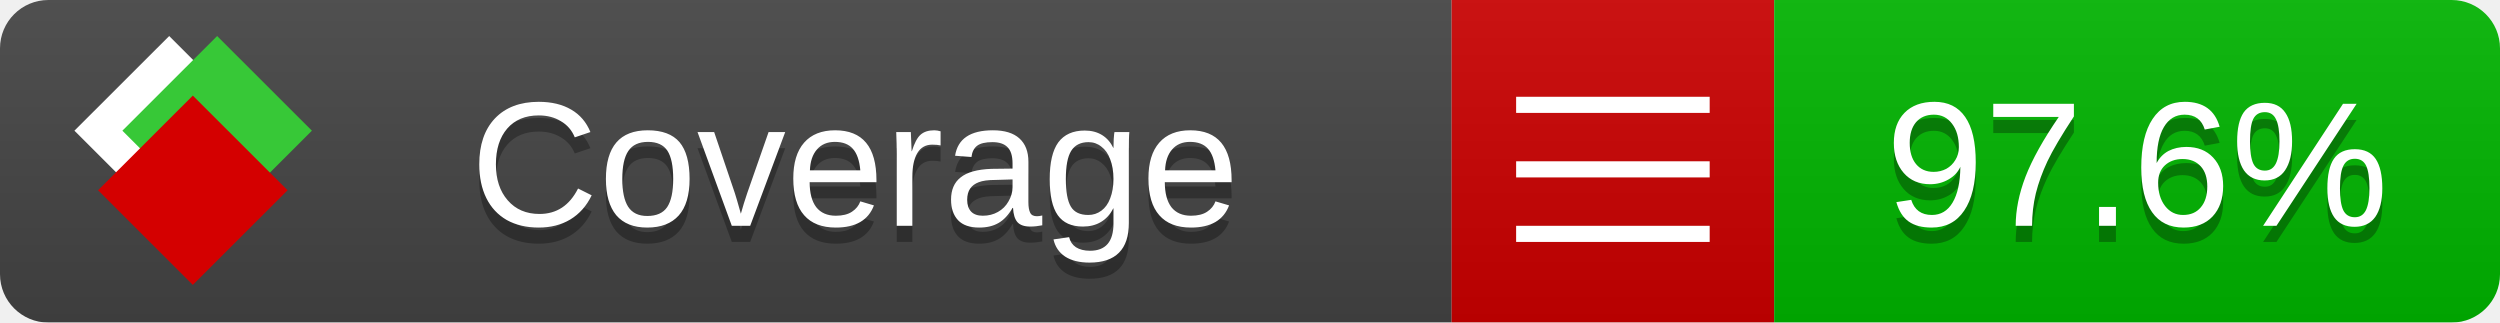
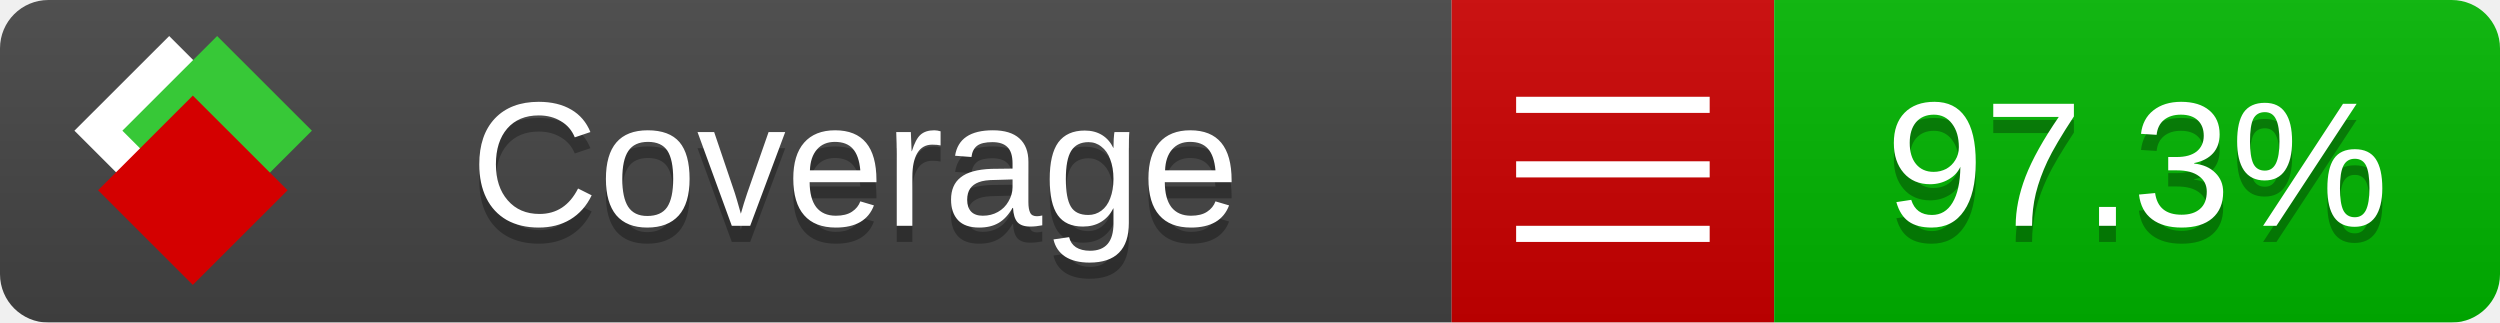
<svg xmlns="http://www.w3.org/2000/svg" xmlns:xlink="http://www.w3.org/1999/xlink" width="155" height="20">
  <style type="text/css">
          
            @keyframes fade1 {
                0% { visibility: visible; opacity: 1; }
               27% { visibility: visible; opacity: 1; }
               33% { visibility: hidden; opacity: 0; }
               60% { visibility: hidden; opacity: 0; }
               66% { visibility: hidden; opacity: 0; }
               93% { visibility: hidden; opacity: 0; }
              100% { visibility: visible; opacity: 1; }
            }
            @keyframes fade2 {
                0% { visibility: hidden; opacity: 0; }
               27% { visibility: hidden; opacity: 0; }
               33% { visibility: visible; opacity: 1; }
               60% { visibility: visible; opacity: 1; }
               66% { visibility: hidden; opacity: 0; }
               93% { visibility: hidden; opacity: 0; }
              100% { visibility: hidden; opacity: 0; }
            }
            @keyframes fade3 {
                0% { visibility: hidden; opacity: 0; }
               27% { visibility: hidden; opacity: 0; }
               33% { visibility: hidden; opacity: 0; }
               60% { visibility: hidden; opacity: 0; }
               66% { visibility: visible; opacity: 1; }
               93% { visibility: visible; opacity: 1; }
              100% { visibility: hidden; opacity: 0; }
            }
            .linecoverage {
                animation-duration: 15s;
                animation-name: fade1;
                animation-iteration-count: infinite;
            }
            .branchcoverage {
                animation-duration: 15s;
                animation-name: fade2;
                animation-iteration-count: infinite;
            }
            .methodcoverage {
                animation-duration: 15s;
                animation-name: fade3;
                animation-iteration-count: infinite;
            }
          
    </style>
  <defs>
    <linearGradient id="gradient" x2="0" y2="100%">
      <stop offset="0" stop-color="#bbb" stop-opacity=".1" />
      <stop offset="1" stop-opacity=".1" />
    </linearGradient>
    <linearGradient id="c">
      <stop offset="0" stop-color="#d40000" />
      <stop offset="1" stop-color="#ff2a2a" />
    </linearGradient>
    <linearGradient id="a">
      <stop offset="0" stop-color="#e0e0de" />
      <stop offset="1" stop-color="#fff" />
    </linearGradient>
    <linearGradient id="b">
      <stop offset="0" stop-color="#37c837" />
      <stop offset="1" stop-color="#217821" />
    </linearGradient>
    <linearGradient xlink:href="#a" id="e" x1="106.44" x2="69.96" y1="-11.96" y2="-46.84" gradientTransform="matrix(-.8426 -.00045 -.00045 -.8426 -94.27 -75.82)" gradientUnits="userSpaceOnUse" />
    <linearGradient xlink:href="#b" id="f" x1="56.19" x2="77.97" y1="-23.45" y2="10.62" gradientTransform="matrix(.8426 .00045 .00045 .8426 94.27 75.82)" gradientUnits="userSpaceOnUse" />
    <linearGradient xlink:href="#c" id="g" x1="79.98" x2="132.9" y1="10.79" y2="10.79" gradientTransform="matrix(.8426 .00045 .00045 .8426 94.27 75.82)" gradientUnits="userSpaceOnUse" />
    <mask id="mask">
      <rect width="155" height="20" rx="3" fill="#fff" />
    </mask>
    <g id="icon" transform="matrix(.04486 0 0 .04481 -.48 -.63)">
      <rect width="52.92" height="52.92" x="-109.72" y="-27.13" fill="url(#e)" transform="rotate(-135)" />
      <rect width="52.92" height="52.92" x="70.19" y="-39.18" fill="url(#f)" transform="rotate(45)" />
      <rect width="52.92" height="52.92" x="80.05" y="-15.74" fill="url(#g)" transform="rotate(45)" />
    </g>
  </defs>
  <g mask="url(#mask)">
    <rect x="0" y="0" width="90" height="20" fill="#444" />
    <rect x="90" y="0" width="20" height="20" fill="#c00" />
    <rect x="110" y="0" width="45" height="20" fill="#00B600" />
    <rect x="0" y="0" width="155" height="20" fill="url(#gradient)" />
  </g>
  <g>
    <path class="" stroke="#fff" d="M94 6.5 h12 M94 10.5 h12 M94 14.5 h12" />
  </g>
  <g fill="#fff" text-anchor="middle" font-family="Verdana,Arial,Geneva,sans-serif" font-size="11">
    <a xlink:href="https://github.com/danielpalme/ReportGenerator" target="_top">
      <use xlink:href="#icon" transform="translate(3,1) scale(3.5)" />
    </a>
    <text x="53" y="15" fill="#010101" fill-opacity=".3">Coverage</text>
    <text x="53" y="14" fill="#fff">Coverage</text>
-     <text class="" x="132.5" y="15" fill="#010101" fill-opacity=".3">97.6%</text>
-     <text class="" x="132.5" y="14">97.6%</text>
+     <text class="" x="132.5" y="15" fill="#010101" fill-opacity=".3">97.3%</text>
+     <text class="" x="132.5" y="14">97.3%</text>
  </g>
  <g>
    <rect class="" x="90" y="0" width="65" height="20" fill-opacity="0" />
  </g>
</svg>
